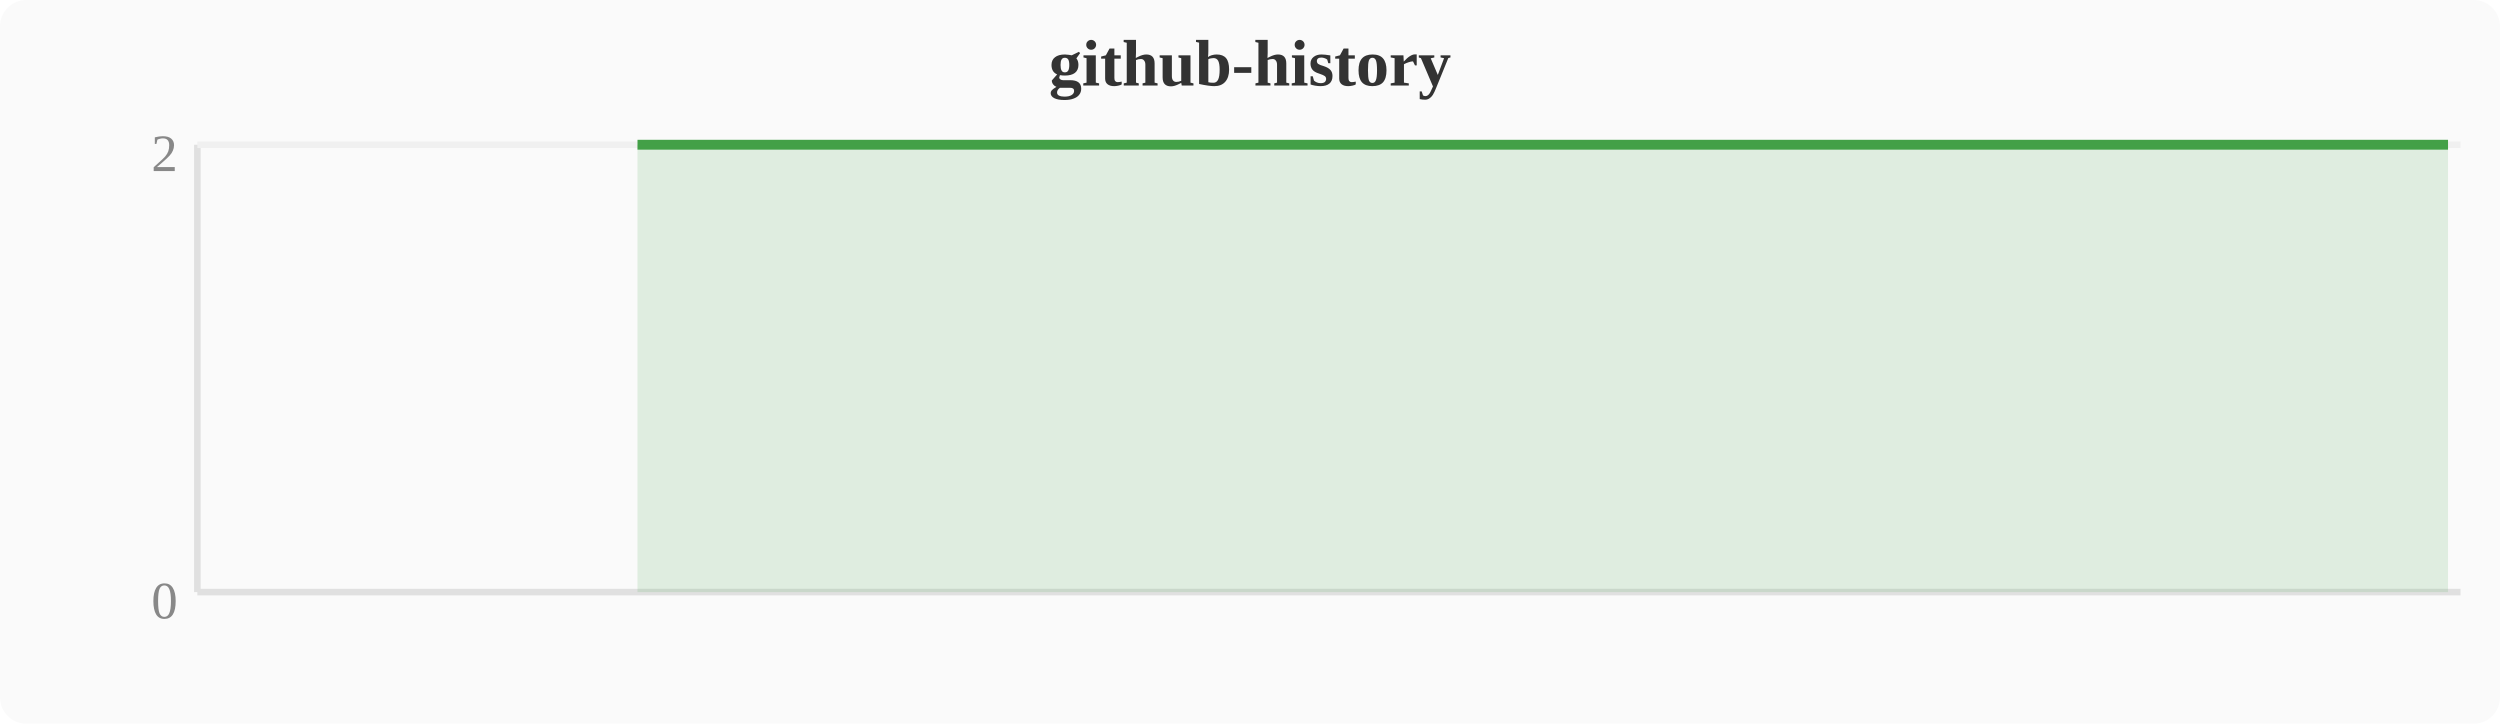
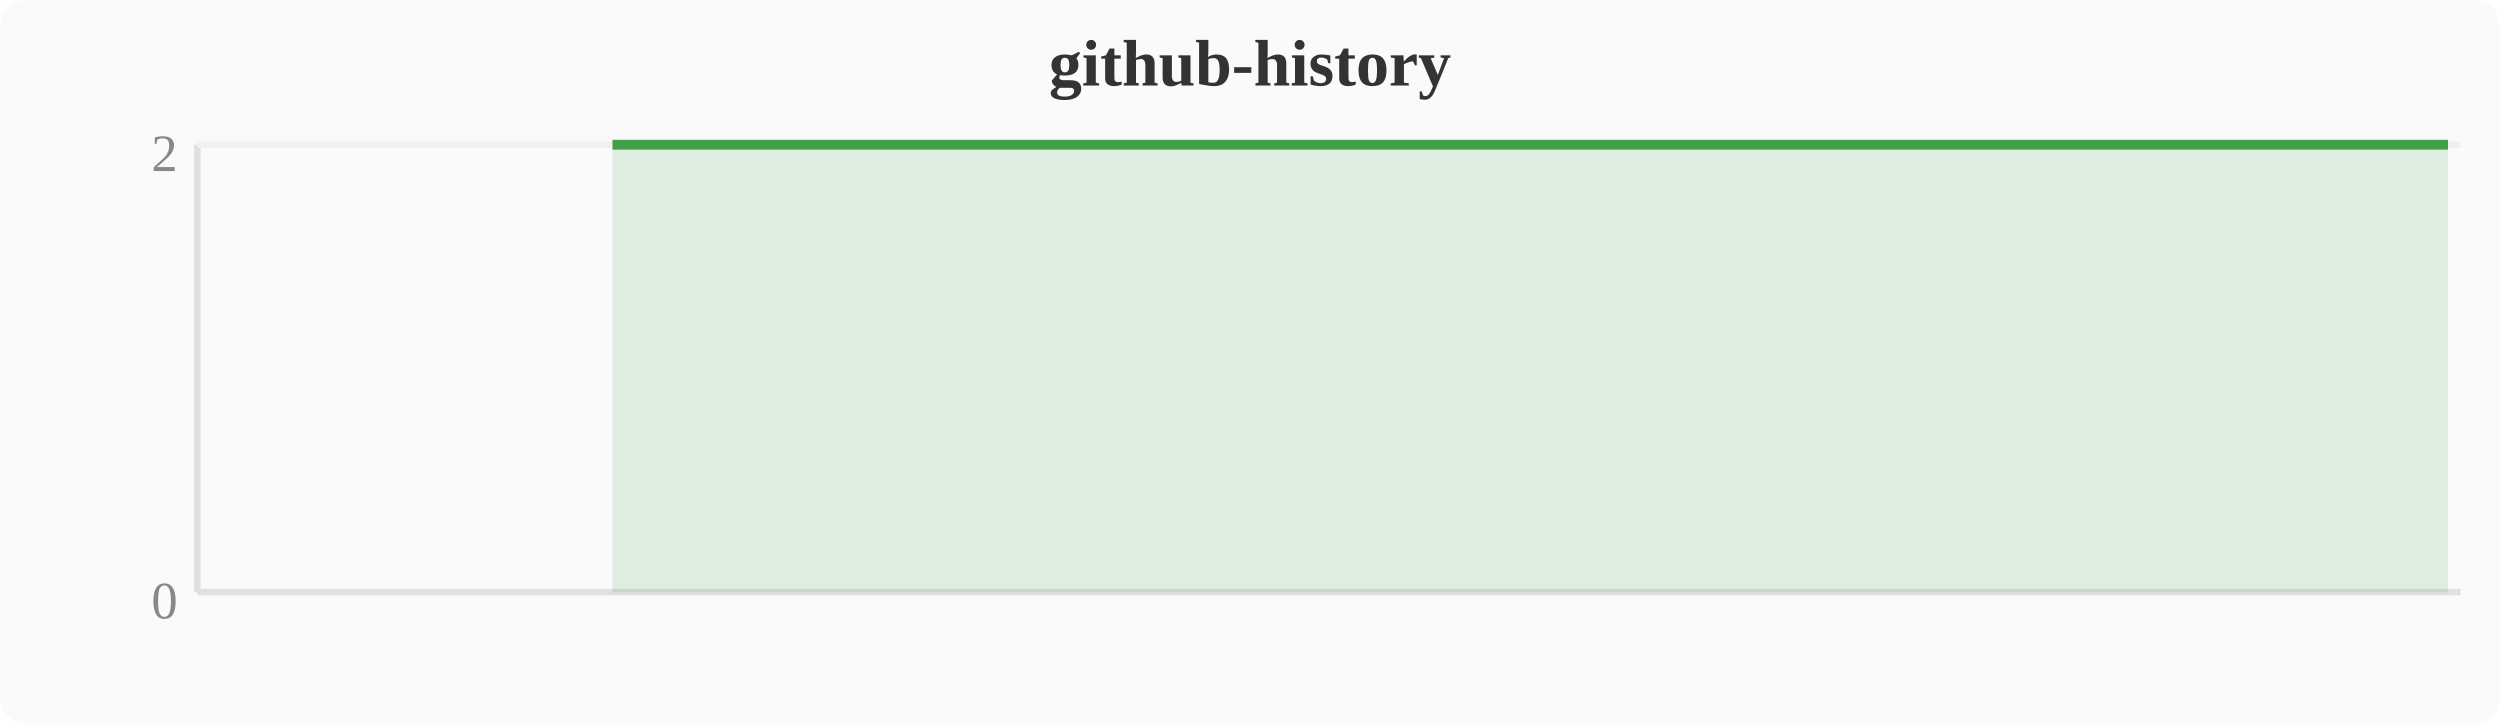
<svg xmlns="http://www.w3.org/2000/svg" width="380" height="110" viewBox="0 0 380 110">
  <rect width="380" height="110" fill="#fafafa" rx="4" />
  <text x="190" y="13" text-anchor="middle" font-size="10" font-weight="bold" fill="#333">github-history</text>
  <line x1="30" y1="22" x2="30" y2="90" stroke="#e0e0e0" stroke-width="1" />
  <line x1="30" y1="90" x2="374" y2="90" stroke="#e0e0e0" stroke-width="1" />
  <line x1="30" y1="22" x2="374" y2="22" stroke="#f0f0f0" stroke-width="1" />
  <text x="27" y="94" text-anchor="end" font-size="8" fill="#888">0</text>
  <text x="27" y="26" text-anchor="end" font-size="8" fill="#888">2</text>
-   <polygon points="96.9,22.0 100.7,22.0 104.5,22.0 108.4,22.0 112.2,22.0 116.0,22.0 119.8,22.0 123.6,22.0 127.5,22.0 131.3,22.0 135.1,22.0 138.9,22.0 142.8,22.0 146.6,22.0 150.4,22.0 154.2,22.0 158.0,22.0 161.9,22.0 165.7,22.0 169.5,22.0 173.3,22.0 177.2,22.0 181.0,22.0 184.8,22.0 188.6,22.0 192.4,22.0 196.3,22.0 200.1,22.0 203.9,22.0 207.7,22.0 211.6,22.0 215.4,22.0 219.2,22.0 223.0,22.0 226.8,22.0 230.7,22.0 234.5,22.0 238.3,22.0 242.1,22.0 246.0,22.0 249.8,22.0 253.6,22.0 257.4,22.0 261.2,22.0 265.1,22.0 268.9,22.0 272.7,22.0 276.5,22.0 280.4,22.0 284.2,22.0 288.0,22.0 291.8,22.0 295.6,22.0 299.5,22.0 303.3,22.0 307.1,22.0 310.9,22.0 314.8,22.0 318.6,22.0 322.4,22.0 326.2,22.0 330.0,22.0 333.9,22.0 337.7,22.0 341.5,22.0 345.3,22.0 349.2,22.0 353.0,22.0 356.8,22.0 360.6,22.0 364.4,22.0 368.3,22.0 372.1,22.0 372.1,90 96.9,90" fill="#43a047" opacity="0.15" />
-   <polyline points="96.9,22.0 100.7,22.0 104.5,22.0 108.4,22.0 112.2,22.0 116.0,22.0 119.8,22.0 123.6,22.0 127.5,22.0 131.3,22.0 135.1,22.0 138.9,22.0 142.8,22.0 146.6,22.0 150.4,22.0 154.2,22.0 158.0,22.0 161.9,22.0 165.7,22.0 169.5,22.0 173.3,22.0 177.2,22.0 181.0,22.0 184.8,22.0 188.6,22.0 192.4,22.0 196.3,22.0 200.1,22.0 203.9,22.0 207.7,22.0 211.6,22.0 215.4,22.0 219.2,22.0 223.0,22.0 226.8,22.0 230.7,22.0 234.5,22.0 238.3,22.0 242.1,22.0 246.0,22.0 249.8,22.0 253.6,22.0 257.4,22.0 261.2,22.0 265.1,22.0 268.9,22.0 272.7,22.0 276.5,22.0 280.4,22.0 284.2,22.0 288.0,22.0 291.8,22.0 295.6,22.0 299.5,22.0 303.3,22.0 307.1,22.0 310.9,22.0 314.8,22.0 318.6,22.0 322.4,22.0 326.2,22.0 330.0,22.0 333.9,22.0 337.7,22.0 341.5,22.0 345.3,22.0 349.2,22.0 353.0,22.0 356.8,22.0 360.6,22.0 364.4,22.0 368.3,22.0 372.1,22.0" fill="none" stroke="#43a047" stroke-width="1.5" stroke-linejoin="round" />
+   <polygon points="93.1,22.0 96.9,22.0 100.7,22.0 104.5,22.0 108.4,22.0 112.2,22.0 116.0,22.0 119.8,22.0 123.6,22.0 127.5,22.0 131.3,22.0 135.1,22.0 138.9,22.0 142.8,22.0 146.6,22.0 150.4,22.0 154.2,22.0 158.0,22.0 161.9,22.0 165.7,22.0 169.5,22.0 173.3,22.0 177.2,22.0 181.0,22.0 184.8,22.0 188.6,22.0 192.4,22.0 196.3,22.0 200.1,22.0 203.9,22.0 207.7,22.0 211.6,22.0 215.4,22.0 219.2,22.0 223.0,22.0 226.8,22.0 230.7,22.0 234.5,22.0 238.3,22.0 242.1,22.0 246.0,22.0 249.8,22.0 253.6,22.0 257.4,22.0 261.2,22.0 265.1,22.0 268.9,22.0 272.7,22.0 276.5,22.0 280.4,22.0 284.2,22.0 288.0,22.0 291.8,22.0 295.6,22.0 299.5,22.0 303.3,22.0 307.1,22.0 310.9,22.0 314.8,22.0 318.6,22.0 322.4,22.0 326.2,22.0 330.0,22.0 333.9,22.0 337.7,22.0 341.5,22.0 345.3,22.0 349.2,22.0 353.0,22.0 356.8,22.0 360.6,22.0 364.4,22.0 368.3,22.0 372.1,22.0 372.1,90 93.1,90" fill="#43a047" opacity="0.15" />
+   <polyline points="93.1,22.0 96.9,22.0 100.7,22.0 104.5,22.0 108.4,22.0 112.2,22.0 116.0,22.0 119.8,22.0 123.6,22.0 127.5,22.0 131.3,22.0 135.1,22.0 138.9,22.0 142.8,22.0 146.6,22.0 150.4,22.0 154.2,22.0 158.0,22.0 161.9,22.0 165.7,22.0 169.5,22.0 173.3,22.0 177.2,22.0 181.0,22.0 184.8,22.0 188.6,22.0 192.4,22.0 196.3,22.0 200.1,22.0 203.9,22.0 207.7,22.0 211.6,22.0 215.4,22.0 219.2,22.0 223.0,22.0 226.8,22.0 230.7,22.0 234.5,22.0 238.3,22.0 242.1,22.0 246.0,22.0 249.8,22.0 253.6,22.0 257.4,22.0 261.2,22.0 265.1,22.0 268.9,22.0 272.7,22.0 276.5,22.0 280.4,22.0 284.2,22.0 288.0,22.0 291.8,22.0 295.6,22.0 299.5,22.0 303.3,22.0 307.1,22.0 310.9,22.0 314.8,22.0 318.6,22.0 322.4,22.0 326.2,22.0 330.0,22.0 333.9,22.0 337.7,22.0 341.5,22.0 345.3,22.0 349.2,22.0 353.0,22.0 356.8,22.0 360.6,22.0 364.4,22.0 368.3,22.0 372.1,22.0" fill="none" stroke="#43a047" stroke-width="1.5" stroke-linejoin="round" />
</svg>
